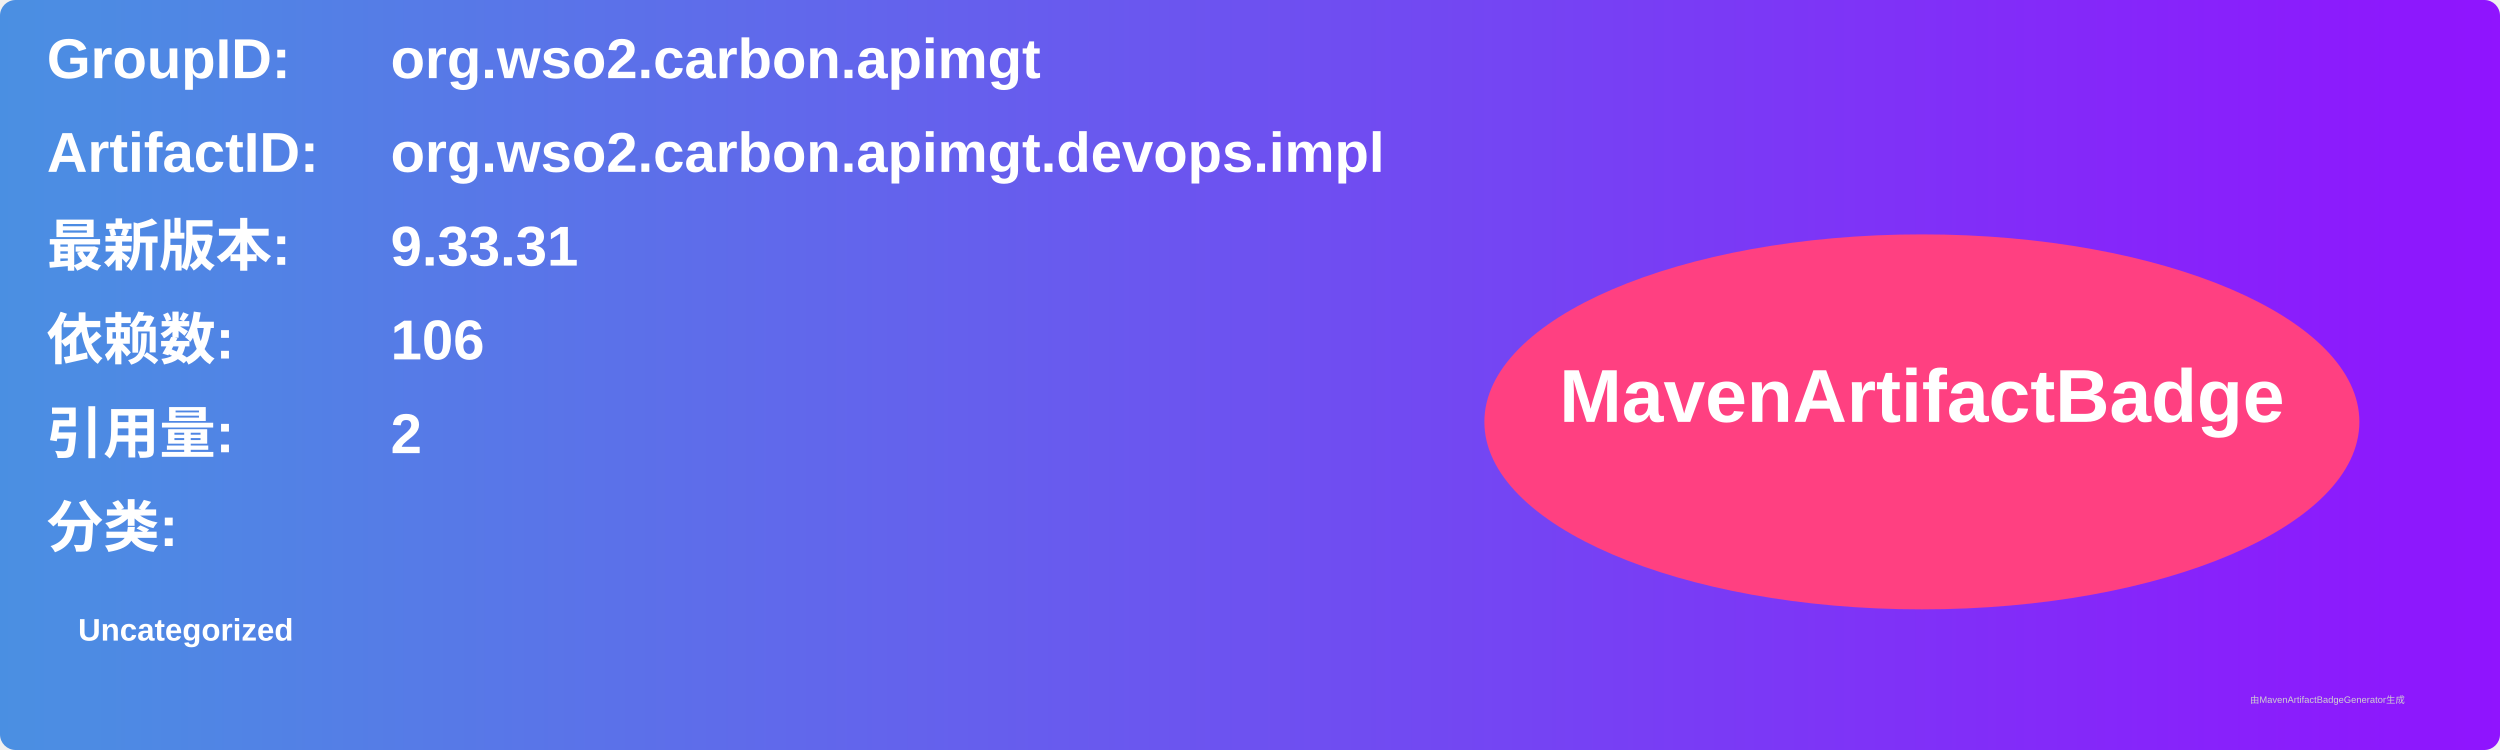
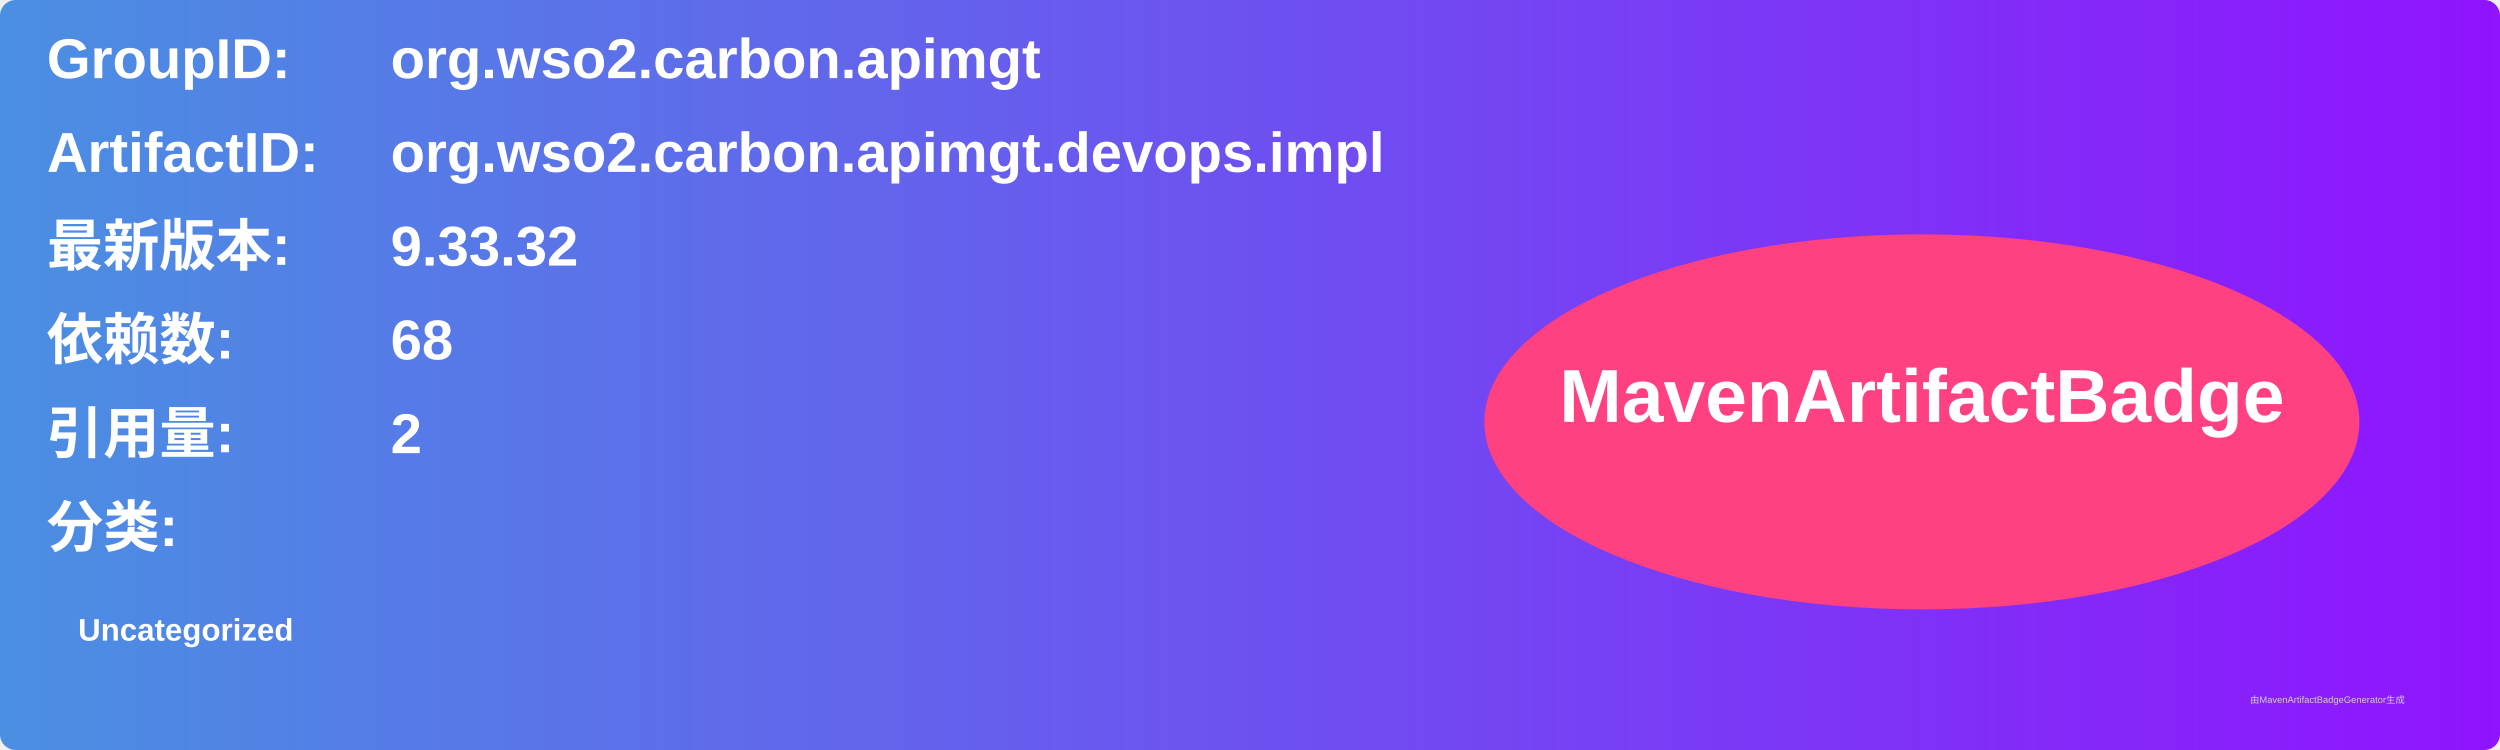
<svg xmlns="http://www.w3.org/2000/svg" width="800" height="240" viewBox="0 0 800 240">
  <linearGradient id="grad" x1="0%" y1="0%" x2="100%" y2="0%">
    <stop offset="0%" stop-color="#4a90e2" />
    <stop offset="100%" stop-color="#9013fe" />
  </linearGradient>
  <rect width="100%" height="100%" rx="5" ry="5" fill="url(#grad)" />
  <g transform="translate(15, 15)">
    <text x="0" y="10" font-family="Arial" font-size="18" fill="white" font-weight="bold" width="260">GroupID:</text>
    <text x="110" y="10" font-family="Arial" font-size="18" fill="white" font-weight="bold" width="460">org.wso2.carbon.apimgt</text>
    <text x="0" y="40" font-family="Arial" font-size="18" fill="white" font-weight="bold" width="260">ArtifactID:</text>
    <text x="110" y="40" font-family="Arial" font-size="18" fill="white" font-weight="bold" width="460">org.wso2.carbon.apimgt.devops.impl</text>
    <text x="0" y="70" font-family="Arial" font-size="18" fill="white" font-weight="bold">最新版本:</text>
    <text x="110" y="70" font-family="Arial" font-size="18" fill="white" font-weight="bold">
-       <tspan font-weight="bold">9.33.31</tspan>
+       <tspan font-weight="bold">9.33.32</tspan>
    </text>
    <text x="0" y="100" font-family="Arial" font-size="18" fill="white" font-weight="bold">依赖数: </text>
    <text x="110" y="100" font-family="Arial" font-size="18" fill="white">
-       <tspan font-weight="bold">106</tspan>
+       <tspan font-weight="bold">68</tspan>
    </text>
    <text x="0" y="130" font-family="Arial" font-size="18" fill="white" font-weight="bold">引用量: </text>
    <text x="110" y="130" font-family="Arial" font-size="18" fill="white">
      <tspan font-weight="bold">2</tspan>
    </text>
    <text x="0" y="160" font-family="Arial" font-size="18" fill="white" font-weight="bold">分类:</text>
    <text x="10" y="190" font-family="Arial" font-size="10" fill="white">
      <tspan font-weight="bold">Uncategorized</tspan>
    </text>
    <ellipse cx="600" cy="120" rx="140" ry="60" fill="#ff4081" />
    <text x="600" y="120" text-anchor="middle" font-family="Arial" font-size="24" fill="white" font-weight="bold">MavenArtifactBadge</text>
  </g>
  <text x="720" y="225" font-family="Arial" font-size="3" fill="#d0d0d0">由MavenArtifactBadgeGenerator生成</text>
</svg>
